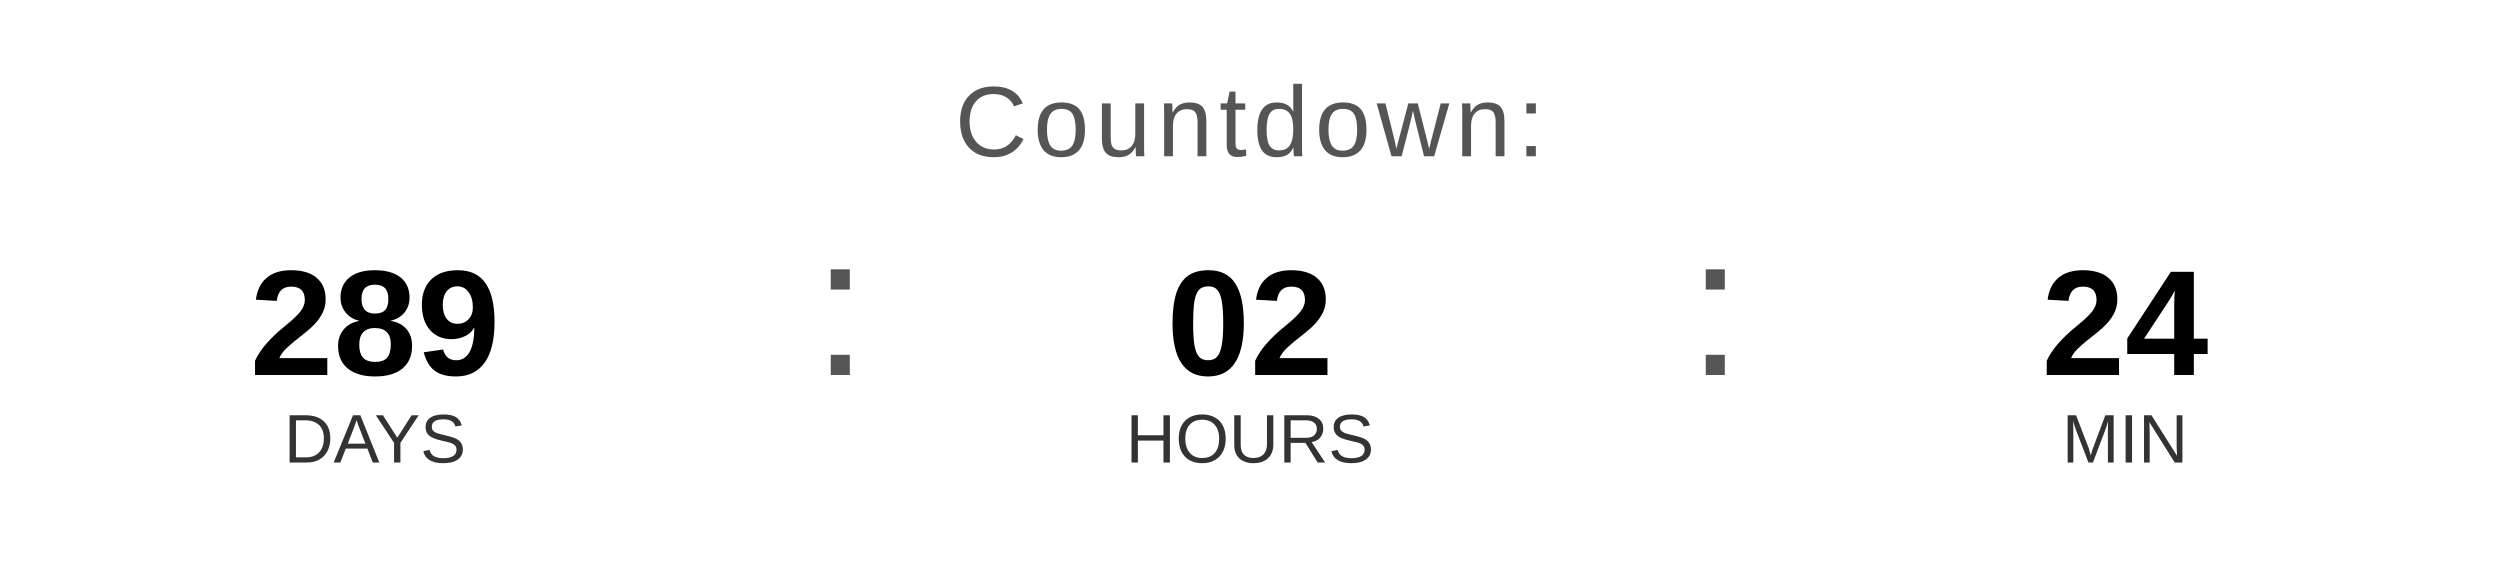
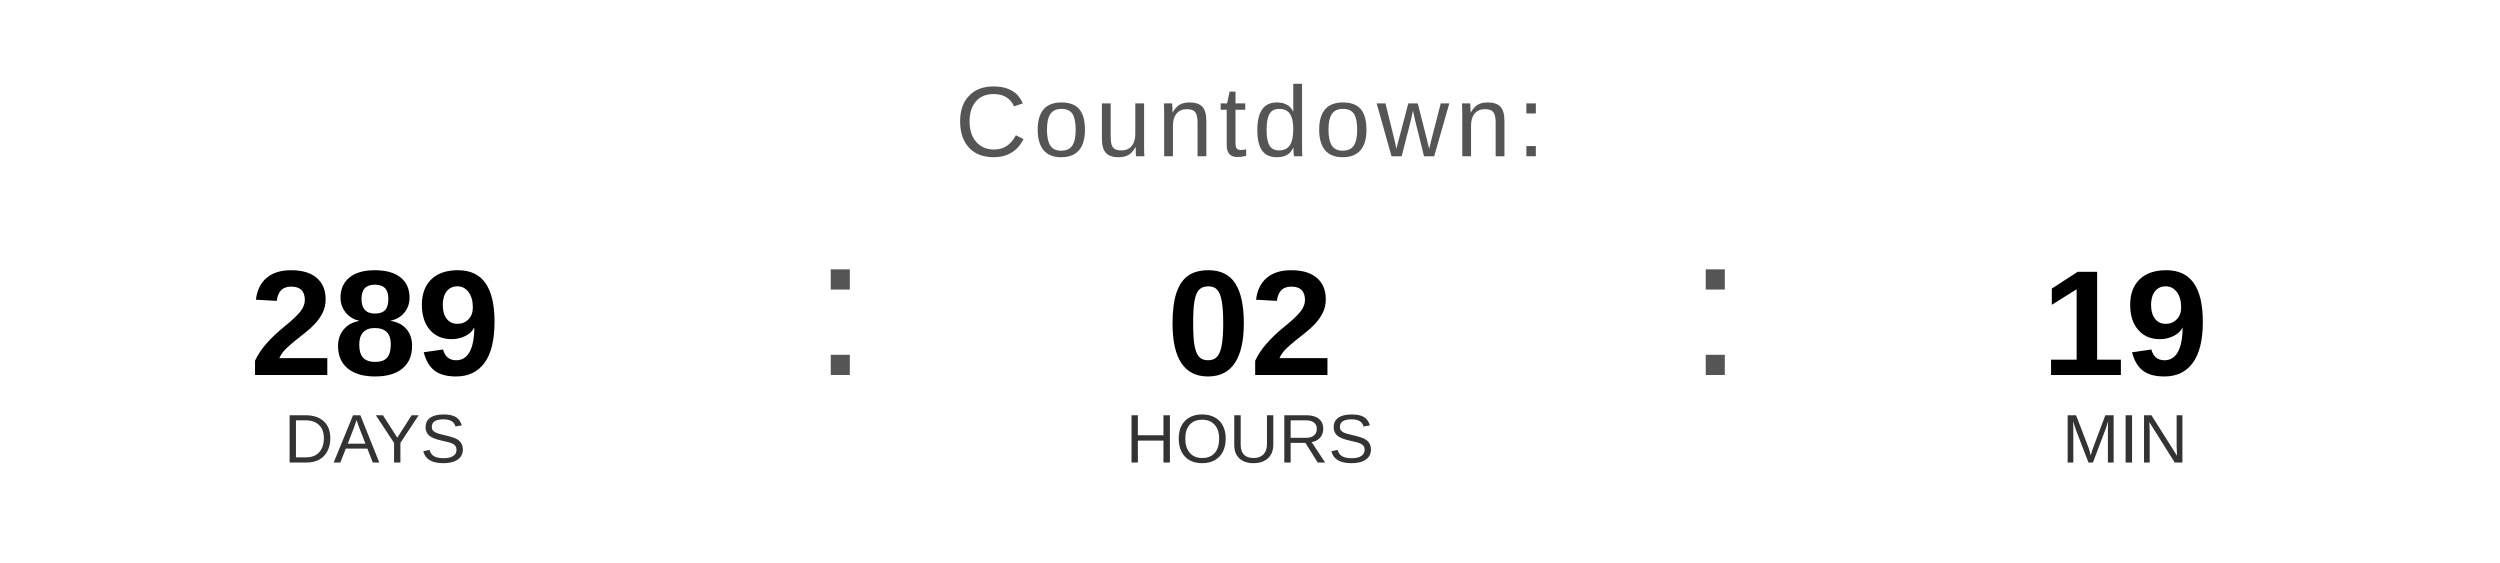
<svg xmlns="http://www.w3.org/2000/svg" width="400" height="90" viewBox="0 0 400 90">
  <text x="200" y="25" font-family="Arial, Helvetica, sans-serif" font-size="16" fill="#555555" text-anchor="middle" letter-spacing="1">
    Countdown:
  </text>
  <text x="60" y="60" font-family="Arial, Helvetica, sans-serif" font-size="24" font-weight="bold" fill="#000000" text-anchor="middle">289</text>
  <text x="60" y="74" font-family="Arial, Helvetica, sans-serif" font-size="11" fill="#333333" text-anchor="middle">DAYS</text>
  <text x="130" y="60" font-family="Arial, sans-serif" font-size="32" fill="#555555">:</text>
  <text x="200" y="60" font-family="Arial, Helvetica, sans-serif" font-size="24" font-weight="bold" fill="#000000" text-anchor="middle">02</text>
  <text x="200" y="74" font-family="Arial, Helvetica, sans-serif" font-size="11" fill="#333333" text-anchor="middle">HOURS</text>
  <text x="270" y="60" font-family="Arial, sans-serif" font-size="32" fill="#555555">:</text>
-   <text x="340" y="60" font-family="Arial, Helvetica, sans-serif" font-size="24" font-weight="bold" fill="#000000" text-anchor="middle">24</text>
+   <text x="340" y="60" font-family="Arial, Helvetica, sans-serif" font-size="24" font-weight="bold" fill="#000000" text-anchor="middle">19</text>
  <text x="340" y="74" font-family="Arial, Helvetica, sans-serif" font-size="11" fill="#333333" text-anchor="middle">MIN</text>
</svg>
